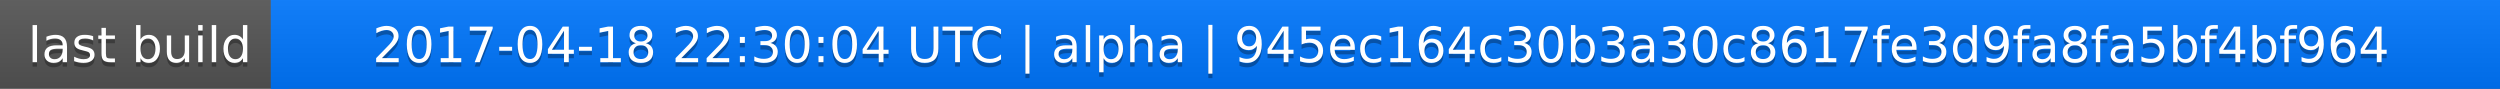
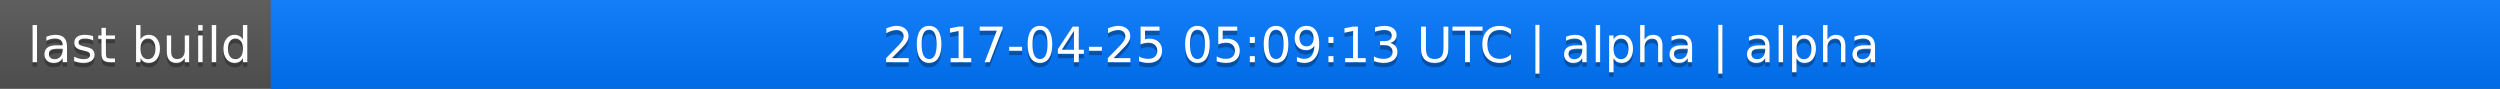
<svg xmlns="http://www.w3.org/2000/svg" width="563" height="20">
  <linearGradient id="a" x2="0" y2="100%">
    <stop offset="0" stop-color="#bbb" stop-opacity=".1" />
    <stop offset="1" stop-opacity=".1" />
  </linearGradient>
  <rect rx="0" width="563" height="20" fill="#555" />
  <rect rx="0" x="61" width="502" height="20" fill="#07f" />
  <path fill="#07f" d="M61 0h4v20h-4z" />
  <rect rx="0" width="563" height="20" fill="url(#a)" />
  <g fill="#fff" text-anchor="middle" font-family="DejaVu Sans,Verdana,Geneva,sans-serif" font-size="11">
    <text x="31.5" y="15" fill="#010101" fill-opacity=".3">last build</text>
    <text x="31.5" y="14">last build</text>
-     <text x="311" y="15" fill="#010101" fill-opacity=".3">2017-04-18 22:30:04 UTC | alpha | 945ec164c30b3a30c8617fe3d9fa8fa5bf4bf964</text>
-     <text x="311" y="14">2017-04-18 22:30:04 UTC | alpha | 945ec164c30b3a30c8617fe3d9fa8fa5bf4bf964</text>
+     <text x="311" y="15" fill="#010101" fill-opacity=".3">2017-04-25 05:09:13 UTC | alpha | alpha</text>
+     <text x="311" y="14">2017-04-25 05:09:13 UTC | alpha | alpha</text>
  </g>
</svg>
